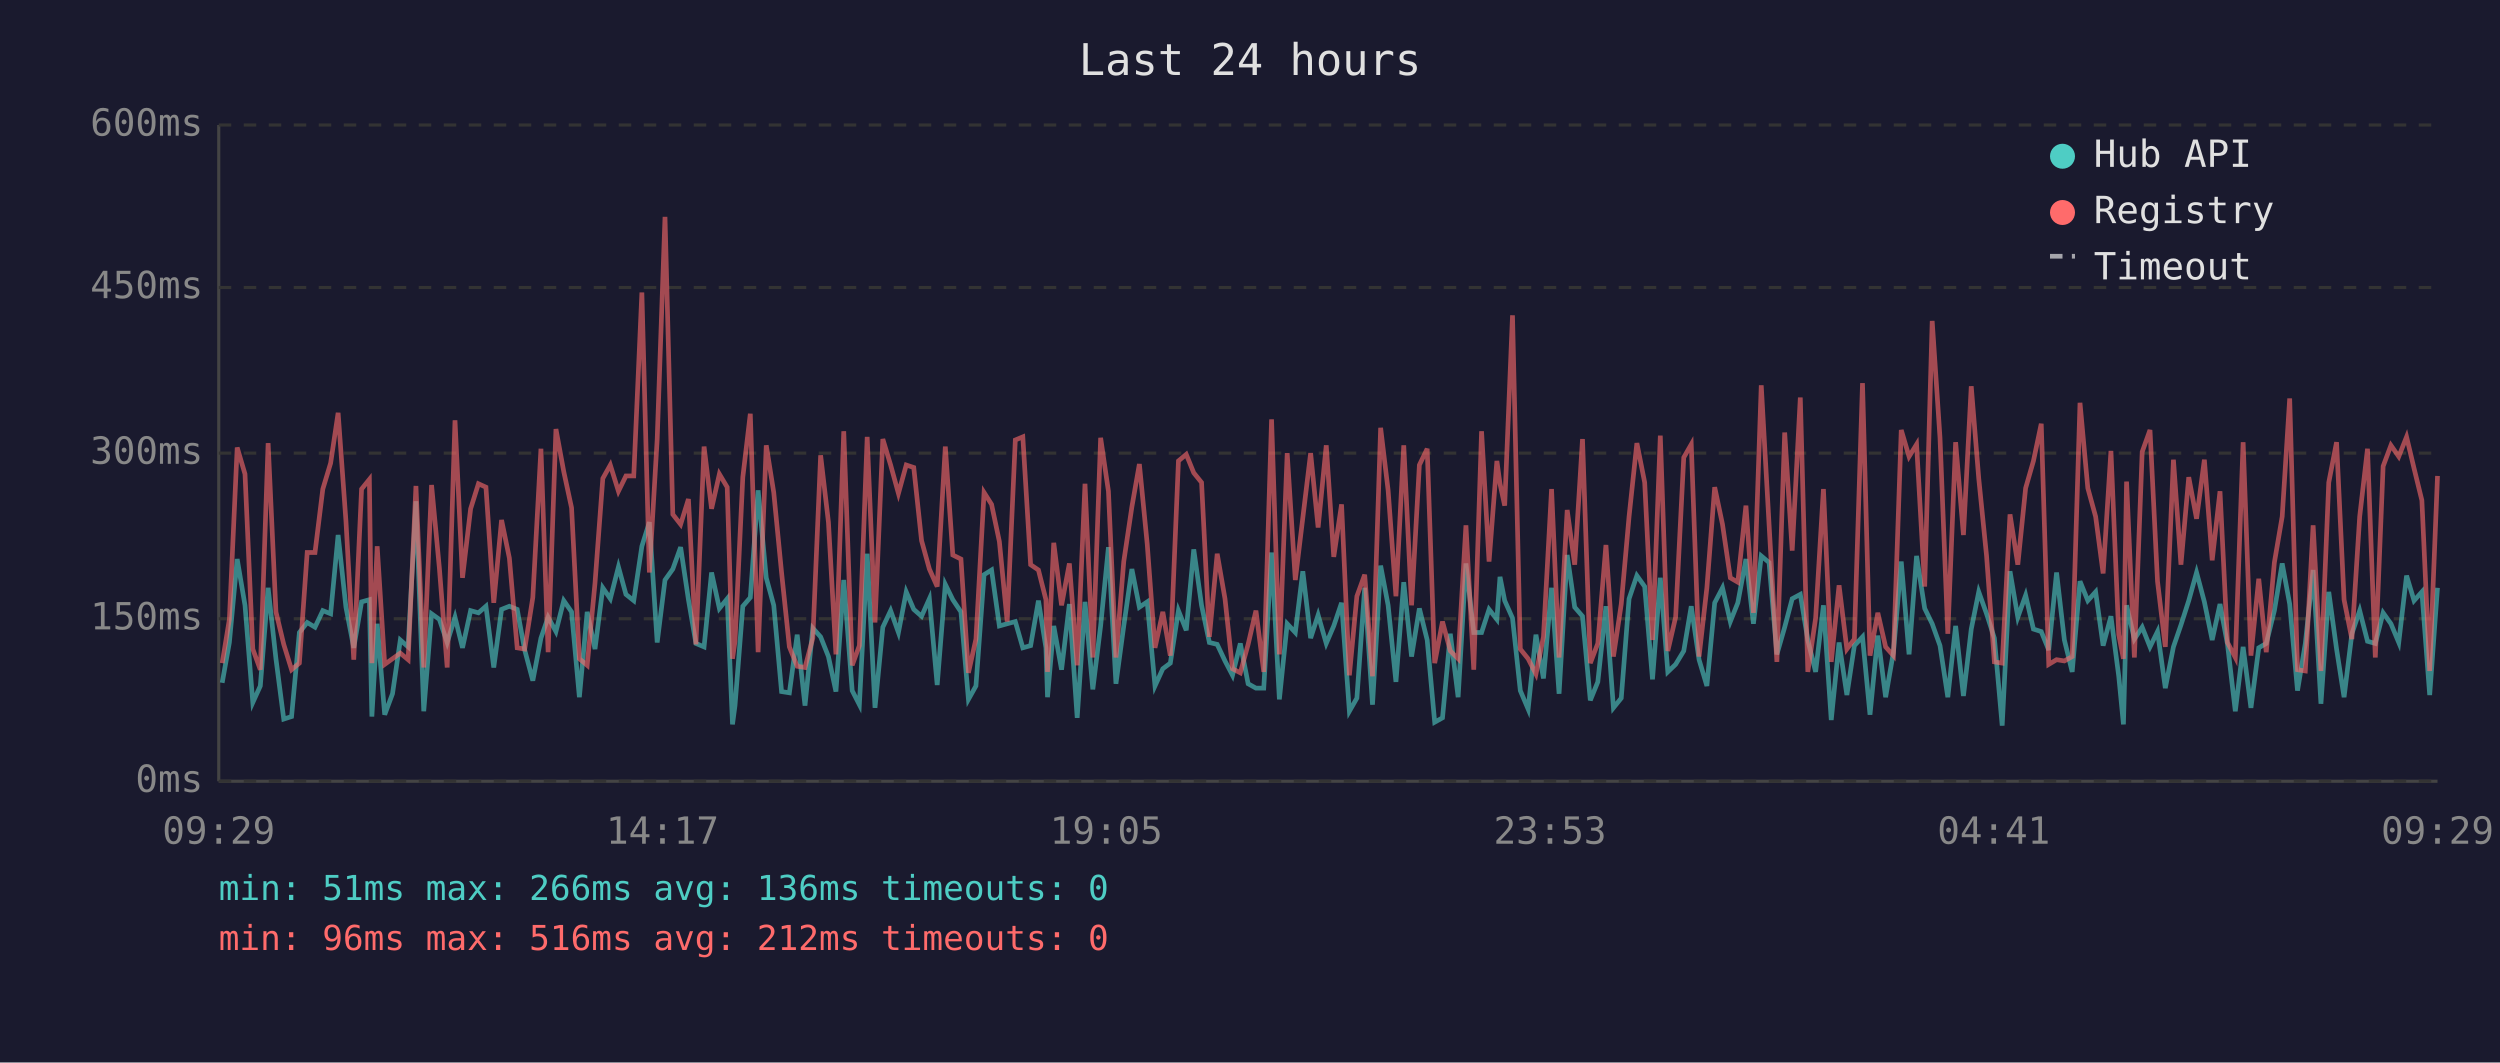
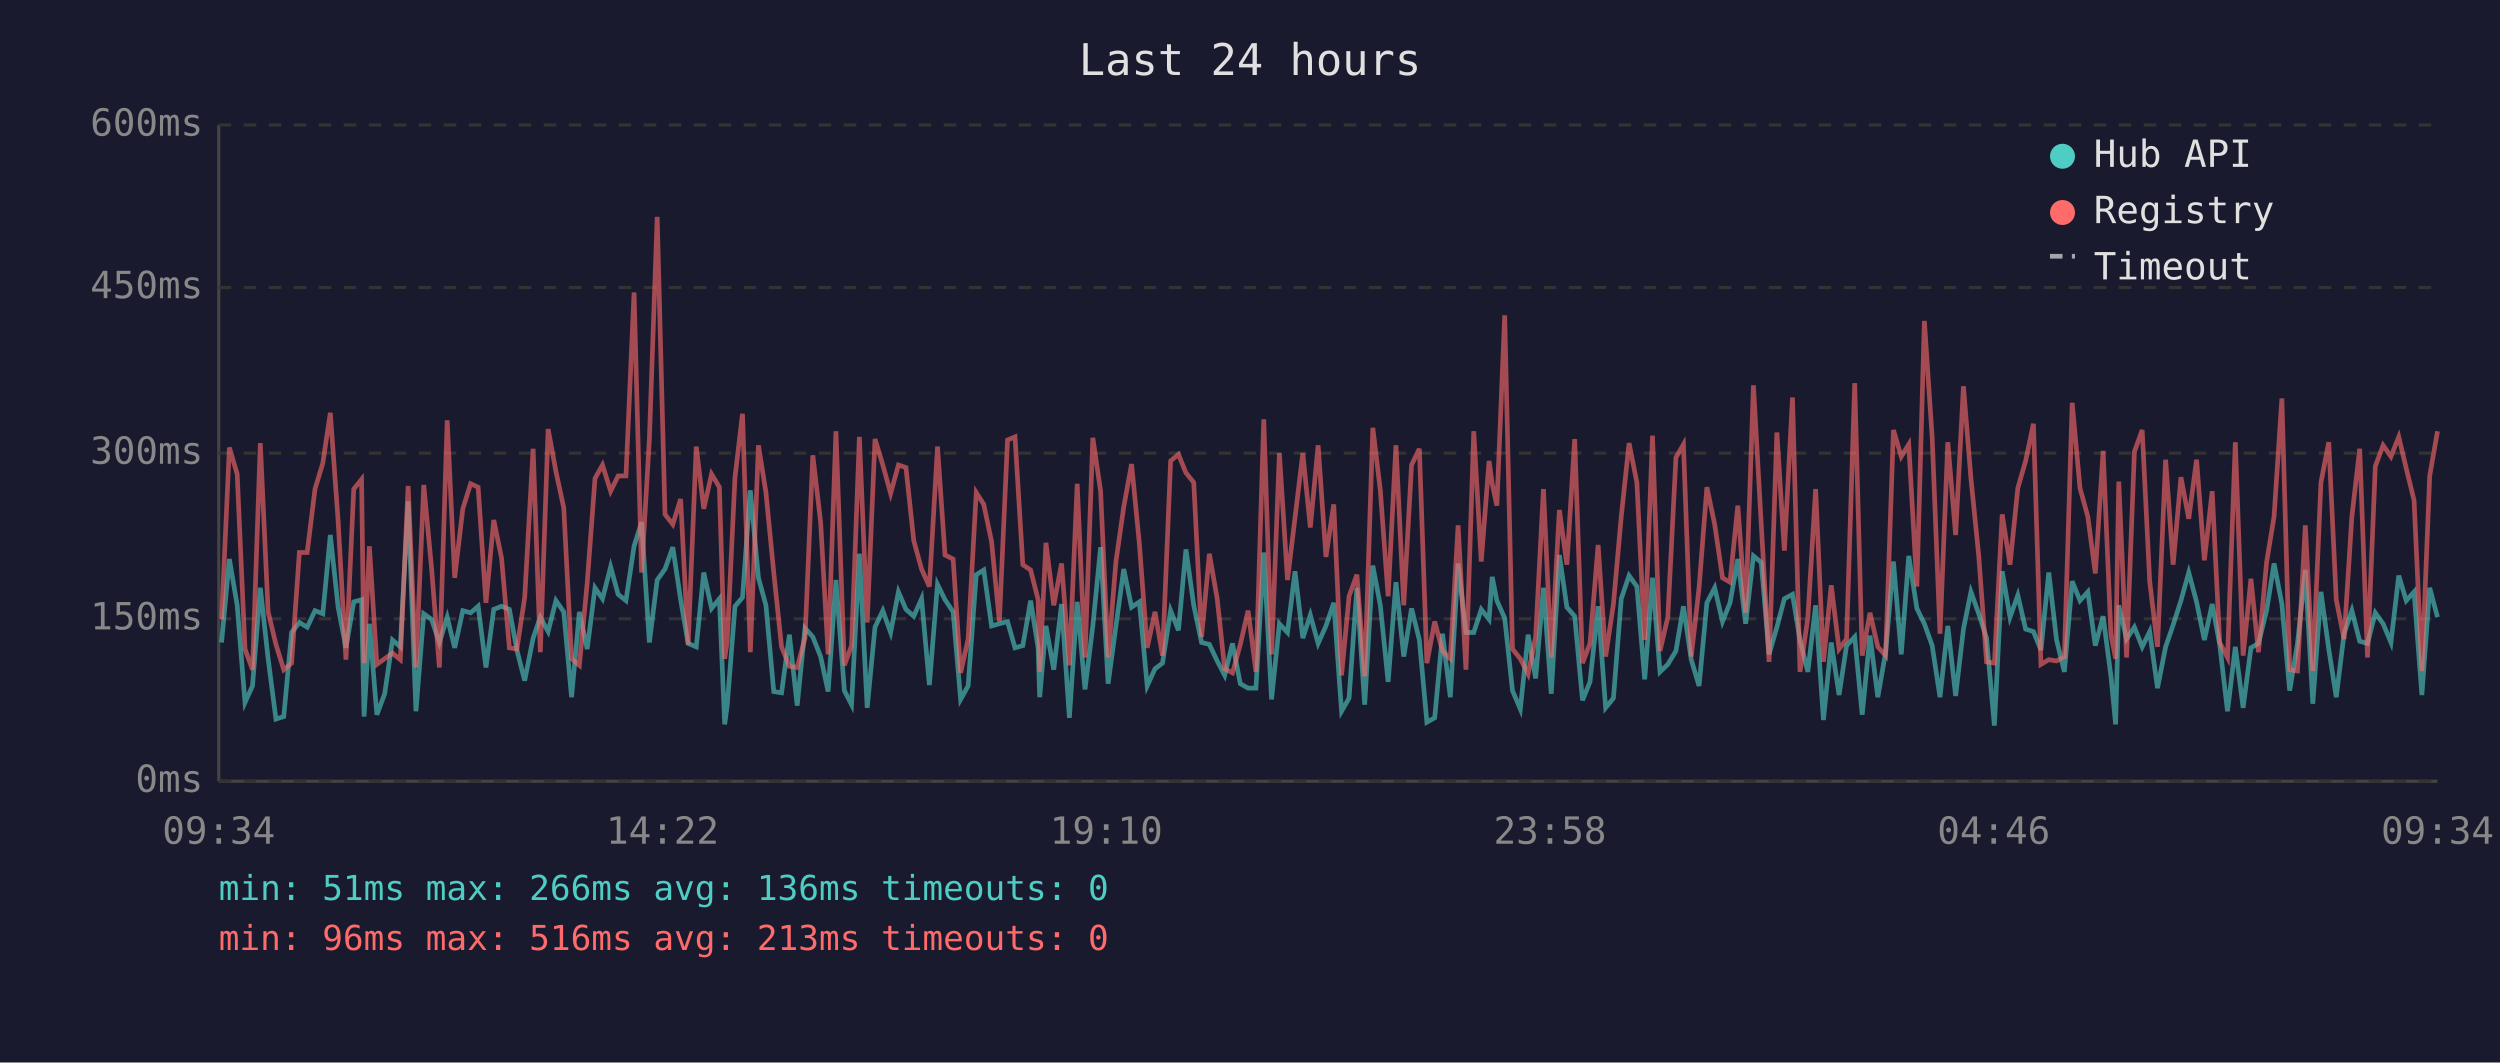
<svg xmlns="http://www.w3.org/2000/svg" viewBox="0 0 800 340" font-family="monospace" font-size="12">
  <rect width="800" height="340" fill="#1a1a2e" />
  <text x="400" y="24" fill="#e0e0e0" font-size="14" text-anchor="middle">Last 24 hours</text>
  <line x1="70" y1="40" x2="70" y2="250" stroke="#444" stroke-width="1" />
  <line x1="70" y1="250" x2="780" y2="250" stroke="#444" stroke-width="1" />
  <line x1="70" y1="250" x2="780" y2="250" stroke="#333" stroke-width="1" stroke-dasharray="4" />
  <text x="65" y="250" fill="#888" text-anchor="end" dominant-baseline="middle">0ms</text>
  <line x1="70" y1="198" x2="780" y2="198" stroke="#333" stroke-width="1" stroke-dasharray="4" />
  <text x="65" y="198" fill="#888" text-anchor="end" dominant-baseline="middle">150ms</text>
  <line x1="70" y1="145" x2="780" y2="145" stroke="#333" stroke-width="1" stroke-dasharray="4" />
  <text x="65" y="145" fill="#888" text-anchor="end" dominant-baseline="middle">300ms</text>
  <line x1="70" y1="92" x2="780" y2="92" stroke="#333" stroke-width="1" stroke-dasharray="4" />
  <text x="65" y="92" fill="#888" text-anchor="end" dominant-baseline="middle">450ms</text>
  <line x1="70" y1="40" x2="780" y2="40" stroke="#333" stroke-width="1" stroke-dasharray="4" />
  <text x="65" y="40" fill="#888" text-anchor="end" dominant-baseline="middle">600ms</text>
-   <text x="70" y="270" fill="#888" text-anchor="middle">09:29</text>
-   <text x="212" y="270" fill="#888" text-anchor="middle">14:17</text>
-   <text x="354" y="270" fill="#888" text-anchor="middle">19:05</text>
-   <text x="496" y="270" fill="#888" text-anchor="middle">23:53</text>
-   <text x="638" y="270" fill="#888" text-anchor="middle">04:41</text>
-   <text x="780" y="270" fill="#888" text-anchor="middle">09:29</text>
-   <polyline points="71.1,218.5 73.4,205.6 75.9,178.9 78.4,193.7 80.9,224.8 83.3,219.5 85.8,188.1 88.3,210.8 90.8,230.1 93.3,229.3 95.8,202.4 98.3,199.2 100.8,200.7 103.3,195.4 105.8,196.4 108.2,171.2 110.7,194.3 113.2,207.3 115.7,192.6 118.2,191.9 119.0,229.3 120.7,199.6 123.1,228.7 125.6,222.0 128.1,204.8 130.6,207.0 133.1,160.4 135.6,227.6 138.1,196.4 140.6,198.2 143.1,205.6 145.6,197.5 148.0,207.3 150.6,195.4 153.1,196.1 155.5,194.0 158.0,213.6 160.5,195.0 163.0,194.0 165.5,195.0 167.9,208.0 170.5,217.8 173.1,204.2 175.4,197.5 177.9,202.1 180.4,192.2 182.9,195.8 185.4,223.1 187.9,195.8 190.4,207.7 192.9,188.1 195.3,191.6 197.9,181.4 200.3,190.2 202.8,192.2 205.4,174.8 207.8,167.1 210.3,205.6 212.8,185.6 215.3,182.1 217.8,175.1 220.3,191.9 222.7,205.9 225.3,207.0 227.7,183.2 230.2,194.7 232.7,191.6 234.4,231.8 235.2,225.8 237.7,194.0 240.1,191.2 242.6,156.9 245.2,184.9 247.6,193.7 250.1,221.3 252.6,221.7 255.1,203.1 257.6,225.8 260.1,201.0 262.6,203.8 265.1,210.1 267.5,221.3 270.0,185.6 272.7,221.0 275.0,225.5 277.5,177.2 280.0,226.5 282.5,200.7 285.0,195.4 287.5,202.4 290.0,189.4 292.4,195.0 294.9,197.2 297.4,191.6 299.9,219.2 302.5,187.0 304.9,191.9 307.5,195.8 309.9,223.8 312.3,219.5 314.9,183.9 317.3,182.4 319.8,200.3 322.3,199.6 324.9,198.9 327.3,207.3 329.8,206.6 332.3,192.2 334.7,207.3 335.2,223.1 337.2,200.3 339.7,214.3 342.2,193.3 344.7,229.7 347.2,192.6 349.7,220.6 352.2,200.3 354.7,175.1 357.1,218.8 359.6,200.3 362.2,182.1 364.6,194.3 367.1,192.6 369.6,219.5 372.1,214.0 374.5,212.2 377.1,195.4 379.6,201.7 382.0,175.8 384.5,193.7 387.0,205.6 389.5,206.2 392.0,211.5 394.4,216.1 396.9,205.9 399.4,218.8 401.9,220.2 404.4,220.2 406.9,176.8 409.4,223.8 411.9,199.6 414.5,202.4 416.9,182.8 419.4,204.2 421.8,196.8 424.4,205.9 426.8,200.3 429.3,192.9 431.8,227.6 434.2,223.4 436.7,188.1 439.2,225.5 441.8,181.0 444.2,193.7 446.7,218.2 449.2,186.3 451.7,210.1 454.2,194.7 456.7,204.8 459.1,231.1 461.6,229.7 464.1,202.8 466.6,223.1 469.1,180.3 471.6,202.4 474.1,202.4 476.5,195.0 479.0,198.2 480.0,184.6 481.5,192.2 484.0,197.8 486.5,221.0 489.0,226.9 491.5,203.1 493.9,217.1 496.5,188.1 498.9,222.0 501.5,177.6 503.9,194.3 506.4,197.2 508.9,224.1 511.3,218.2 513.9,194.0 516.3,226.5 518.8,223.4 521.3,191.6 523.8,184.2 526.3,187.7 528.8,217.4 531.3,184.9 533.7,215.0 536.2,212.6 538.8,208.3 541.2,194.0 543.7,211.1 546.2,219.5 548.7,192.9 551.2,188.1 553.7,198.9 556.1,192.9 558.7,178.9 561.1,199.6 563.6,177.9 566.1,180.0 568.6,209.4 571.1,200.7 573.5,191.6 576.1,190.2 578.5,204.8 581.0,215.0 583.5,193.7 586.0,230.4 588.5,205.6 591.0,222.4 593.4,206.6 596.0,203.8 598.4,228.7 600.9,203.4 603.4,223.1 605.9,208.7 608.4,179.7 610.9,209.4 613.3,177.9 615.9,194.7 618.3,199.6 620.8,206.6 623.3,223.1 625.8,200.3 628.3,222.7 630.8,201.3 633.2,189.4 635.7,196.4 638.2,204.2 640.7,232.2 643.2,182.8 645.7,197.5 648.2,190.5 650.7,201.3 653.2,202.1 655.6,208.0 658.1,183.2 660.6,204.8 663.1,215.0 665.6,186.0 668.1,192.2 670.6,189.4 673.0,206.6 675.5,197.2 678.0,216.4 679.5,231.8 680.5,193.7 683.0,204.5 685.5,200.7 688.0,207.0 690.4,202.1 692.9,220.2 695.5,207.0 697.9,200.0 700.4,192.2 702.9,183.2 705.4,192.6 707.9,204.8 710.4,193.3 712.8,206.2 715.3,227.6 717.8,207.0 720.3,226.5 722.8,207.3 725.2,205.9 727.8,195.4 730.3,180.3 732.7,193.3 735.2,221.0 737.7,205.9 740.2,182.4 742.7,225.2 745.2,189.4 747.7,207.7 750.1,223.1 752.6,202.8 755.1,195.4 757.6,205.2 760.1,205.9 762.6,196.1 765.1,199.6 767.6,205.6 770.1,184.2 772.5,192.2 775.0,189.4 777.5,222.4 780.0,188.1" fill="none" stroke="#4ecdc4" stroke-width="1.5" opacity="0.6" />
-   <polyline points="71.1,212.2 73.4,198.2 75.9,143.2 78.4,151.7 80.9,207.7 83.3,214.3 85.8,141.8 88.3,195.8 90.8,206.2 93.3,214.3 95.8,212.2 98.3,176.8 100.8,176.8 103.3,156.5 105.8,148.2 108.2,132.1 110.7,166.7 113.2,211.1 115.7,156.5 118.2,153.4 119.0,212.2 120.7,174.8 123.1,212.6 125.6,210.8 128.1,209.0 130.6,211.1 133.1,155.5 135.6,213.6 138.1,155.2 140.6,181.8 143.1,213.6 145.6,134.5 148.0,184.9 150.6,162.8 153.1,154.8 155.5,155.9 158.0,192.9 160.5,166.4 163.0,178.6 165.5,207.3 167.9,207.7 170.5,191.2 173.1,143.6 175.4,208.7 177.9,137.3 180.4,150.9 182.9,162.5 185.4,210.8 187.9,212.9 190.4,186.6 192.9,153.1 195.3,148.8 197.9,157.2 200.3,152.3 202.8,152.3 205.4,93.6 207.8,183.2 210.3,140.5 212.8,69.4 215.3,164.6 217.8,167.8 220.3,159.7 222.7,206.2 225.3,142.9 227.7,162.8 230.2,151.7 232.7,155.9 234.4,210.8 235.2,205.2 237.7,152.7 240.1,132.4 242.6,208.7 245.2,142.5 247.6,157.6 250.1,183.2 252.6,207.0 255.1,213.2 257.6,213.6 260.1,204.2 262.6,145.7 265.1,167.1 267.5,209.4 270.0,138.0 272.7,212.9 275.0,206.6 277.5,139.8 280.0,199.2 282.5,140.5 285.0,148.8 287.5,157.9 290.0,148.8 292.4,149.6 294.9,173.0 297.4,182.1 299.9,187.7 302.5,142.9 304.9,177.6 307.5,178.9 309.9,215.3 312.3,204.5 314.9,157.6 317.3,161.4 319.8,173.3 322.3,198.9 324.9,140.8 327.3,139.8 329.8,180.7 332.3,182.4 334.7,191.9 335.2,215.0 337.2,173.7 339.7,193.7 342.2,180.3 344.7,212.9 347.2,154.8 349.7,210.4 352.2,140.1 354.7,157.2 357.1,210.4 359.6,179.7 362.2,162.2 364.6,148.5 367.1,174.0 369.6,207.3 372.1,195.8 374.5,209.8 377.1,147.5 379.6,145.4 382.0,151.3 384.5,154.4 387.0,203.8 389.5,177.2 392.0,191.6 394.4,214.0 396.9,215.3 399.4,206.2 401.9,195.4 404.4,215.0 406.9,134.2 409.4,209.4 411.9,145.0 414.5,185.6 416.9,165.7 419.4,145.0 421.8,168.8 424.4,142.5 426.8,178.2 429.3,161.4 431.8,216.1 434.2,190.8 436.7,183.9 439.2,216.4 441.8,136.9 444.2,156.9 446.7,190.8 449.2,142.5 451.7,193.7 454.2,148.8 456.7,143.6 459.1,212.2 461.6,198.9 464.1,208.3 466.6,210.8 469.1,168.1 471.6,214.3 474.1,138.0 476.5,179.7 479.0,147.5 480.0,154.8 481.5,161.8 484.0,100.9 486.5,207.7 489.0,210.8 491.5,215.7 493.9,203.8 496.5,156.5 498.9,210.4 501.5,163.2 503.9,180.7 506.4,140.5 508.9,212.2 511.3,205.9 513.9,174.4 516.3,210.1 518.8,193.3 521.3,165.3 523.8,141.8 526.3,154.4 528.8,204.8 531.3,139.4 533.7,208.3 536.2,197.5 538.8,146.4 541.2,142.2 543.7,210.1 546.2,188.1 548.7,155.9 551.2,167.8 553.7,184.9 556.1,186.3 558.7,161.8 561.1,196.1 563.6,123.3 566.1,167.8 568.6,211.8 571.1,138.4 573.5,176.2 576.1,127.2 578.5,215.0 581.0,197.8 583.5,156.5 586.0,211.8 588.5,187.3 591.0,207.7 593.4,204.5 596.0,122.6 598.4,209.8 600.9,196.1 603.4,207.0 605.9,209.8 608.4,137.6 610.9,146.1 613.3,142.2 615.9,187.7 618.3,102.7 620.8,140.1 623.3,202.8 625.8,141.5 628.3,171.2 630.8,123.6 633.2,153.1 635.7,177.9 638.2,211.8 640.7,212.2 643.2,164.6 645.7,180.7 648.2,156.2 650.7,147.5 653.2,135.6 655.6,212.6 658.1,211.1 660.6,211.5 663.1,210.1 665.6,128.9 668.1,156.2 670.6,165.3 673.0,183.5 675.5,144.3 678.0,203.1 679.5,210.8 680.5,154.1 683.0,210.4 685.5,144.6 688.0,137.6 690.4,186.0 692.9,207.0 695.5,147.1 697.9,180.7 700.4,152.7 702.9,166.0 705.4,147.1 707.9,179.3 710.4,157.2 712.8,205.6 715.3,210.4 717.8,141.5 720.3,209.8 722.8,185.2 725.2,208.7 727.8,180.0 730.3,165.3 732.7,127.5 735.2,214.3 737.7,214.7 740.2,168.1 742.7,214.7 745.2,154.4 747.7,141.5 750.1,191.9 752.6,204.5 755.1,165.3 757.6,143.6 760.1,210.4 762.6,149.2 765.1,142.5 767.6,146.1 770.1,139.8 772.5,149.9 775.0,160.1 777.5,214.7 780.0,152.3" fill="none" stroke="#ff6b6b" stroke-width="1.5" opacity="0.6" />
+   <text x="70" y="270" fill="#888" text-anchor="middle">09:34</text>
+   <text x="212" y="270" fill="#888" text-anchor="middle">14:22</text>
+   <text x="354" y="270" fill="#888" text-anchor="middle">19:10</text>
+   <text x="496" y="270" fill="#888" text-anchor="middle">23:58</text>
+   <text x="638" y="270" fill="#888" text-anchor="middle">04:46</text>
+   <text x="780" y="270" fill="#888" text-anchor="middle">09:34</text>
+   <polyline points="70.9,205.6 73.4,178.9 75.9,193.7 78.4,224.8 80.8,219.5 83.3,188.1 85.8,210.8 88.3,230.1 90.8,229.3 93.3,202.4 95.8,199.2 98.3,200.7 100.8,195.4 103.3,196.4 105.7,171.2 108.2,194.3 110.7,207.3 113.2,192.6 115.7,191.9 116.5,229.3 118.2,199.6 120.6,228.7 123.1,222.0 125.6,204.8 128.1,207.0 130.6,160.4 133.1,227.6 135.6,196.4 138.1,198.2 140.6,205.6 143.1,197.5 145.5,207.3 148.1,195.4 150.6,196.1 153.0,194.0 155.5,213.6 158.0,195.0 160.5,194.0 163.0,195.0 165.4,208.0 167.9,217.8 170.6,204.2 172.9,197.5 175.4,202.1 177.9,192.2 180.4,195.8 182.9,223.1 185.4,195.8 187.9,207.7 190.4,188.1 192.8,191.6 195.4,181.4 197.8,190.2 200.3,192.2 202.9,174.8 205.3,167.1 207.8,205.6 210.3,185.6 212.8,182.1 215.3,175.1 217.8,191.9 220.2,205.9 222.8,207.0 225.2,183.2 227.7,194.7 230.2,191.6 231.9,231.8 232.7,225.8 235.2,194.0 237.6,191.2 240.1,156.9 242.7,184.9 245.1,193.7 247.6,221.3 250.1,221.7 252.6,203.1 255.1,225.8 257.6,201.0 260.1,203.8 262.6,210.1 265.0,221.3 267.5,185.6 270.2,221.0 272.5,225.5 275.0,177.2 277.5,226.5 280.0,200.7 282.5,195.4 285.0,202.4 287.5,189.4 289.9,195.0 292.4,197.2 294.9,191.6 297.4,219.2 300.0,187.0 302.4,191.9 305.0,195.8 307.4,223.8 309.8,219.5 312.4,183.9 314.8,182.4 317.3,200.3 319.8,199.6 322.4,198.9 324.8,207.3 327.3,206.6 329.8,192.2 332.2,207.3 332.7,223.1 334.7,200.3 337.2,214.3 339.7,193.3 342.2,229.7 344.7,192.6 347.2,220.6 349.7,200.3 352.2,175.1 354.6,218.8 357.1,200.3 359.6,182.1 362.1,194.3 364.6,192.6 367.1,219.5 369.6,214.0 372.0,212.2 374.6,195.4 377.1,201.7 379.5,175.8 382.0,193.7 384.5,205.6 387.0,206.2 389.5,211.5 391.9,216.1 394.4,205.9 396.9,218.8 399.4,220.2 401.9,220.2 404.4,176.8 406.9,223.8 409.4,199.6 412.0,202.4 414.4,182.8 416.9,204.2 419.3,196.8 421.8,205.9 424.3,200.3 426.8,192.9 429.3,227.6 431.7,223.4 434.2,188.1 436.7,225.5 439.3,181.0 441.7,193.7 444.2,218.2 446.7,186.3 449.2,210.1 451.7,194.7 454.2,204.8 456.6,231.1 459.1,229.7 461.6,202.8 464.1,223.1 466.6,180.3 469.1,202.4 471.6,202.4 474.0,195.0 476.5,198.2 477.5,184.6 479.0,192.2 481.5,197.8 484.0,221.0 486.5,226.9 489.0,203.1 491.4,217.1 493.9,188.1 496.4,222.0 499.0,177.6 501.4,194.3 503.9,197.2 506.4,224.1 508.8,218.2 511.4,194.0 513.8,226.5 516.3,223.4 518.8,191.6 521.3,184.2 523.8,187.7 526.3,217.4 528.8,184.9 531.2,215.0 533.7,212.6 536.3,208.3 538.7,194.0 541.2,211.1 543.7,219.5 546.2,192.9 548.7,188.1 551.2,198.9 553.6,192.9 556.1,178.9 558.6,199.6 561.1,177.9 563.6,180.0 566.1,209.4 568.6,200.7 571.0,191.6 573.6,190.2 576.0,204.8 578.5,215.0 581.0,193.7 583.5,230.4 586.0,205.6 588.5,222.4 590.9,206.6 593.5,203.8 595.9,228.7 598.4,203.4 600.9,223.1 603.4,208.7 605.9,179.7 608.4,209.4 610.8,177.9 613.4,194.7 615.8,199.6 618.3,206.6 620.8,223.1 623.3,200.3 625.8,222.7 628.3,201.3 630.7,189.4 633.2,196.4 635.7,204.2 638.2,232.2 640.7,182.8 643.2,197.5 645.7,190.5 648.2,201.3 650.7,202.1 653.1,208.0 655.6,183.2 658.1,204.8 660.6,215.0 663.1,186.0 665.6,192.2 668.1,189.4 670.5,206.6 673.0,197.2 675.5,216.4 677.0,231.8 678.0,193.7 680.5,204.5 683.0,200.7 685.5,207.0 687.9,202.1 690.4,220.2 693.0,207.0 695.4,200.0 697.9,192.2 700.4,183.2 702.9,192.6 705.4,204.8 707.9,193.3 710.3,206.2 712.8,227.6 715.3,207.0 717.8,226.5 720.3,207.3 722.7,205.9 725.3,195.4 727.7,180.3 730.2,193.3 732.7,221.0 735.2,205.9 737.7,182.4 740.1,225.2 742.7,189.4 745.2,207.7 747.6,223.1 750.1,202.8 752.6,195.4 755.1,205.2 757.6,205.9 760.1,196.1 762.6,199.6 765.1,205.6 767.6,184.2 770.0,192.2 772.5,189.4 775.0,222.4 777.5,188.1 780.0,197.5" fill="none" stroke="#4ecdc4" stroke-width="1.5" opacity="0.6" />
+   <polyline points="70.9,198.2 73.4,143.2 75.9,151.7 78.4,207.7 80.8,214.3 83.3,141.8 85.8,195.8 88.3,206.2 90.8,214.3 93.3,212.2 95.8,176.8 98.3,176.8 100.8,156.5 103.3,148.2 105.7,132.1 108.2,166.7 110.7,211.1 113.2,156.5 115.7,153.4 116.5,212.2 118.2,174.8 120.6,212.6 123.1,210.8 125.6,209.0 128.1,211.1 130.6,155.5 133.1,213.6 135.6,155.2 138.1,181.8 140.6,213.6 143.1,134.5 145.5,184.9 148.1,162.8 150.6,154.8 153.0,155.9 155.5,192.9 158.0,166.4 160.5,178.6 163.0,207.3 165.4,207.7 167.9,191.2 170.6,143.6 172.9,208.7 175.4,137.3 177.9,150.9 180.4,162.5 182.9,210.8 185.4,212.9 187.9,186.6 190.4,153.1 192.8,148.8 195.4,157.2 197.8,152.3 200.3,152.3 202.9,93.6 205.3,183.2 207.8,140.5 210.3,69.4 212.8,164.6 215.3,167.8 217.8,159.7 220.2,206.2 222.8,142.9 225.2,162.8 227.7,151.7 230.2,155.9 231.9,210.8 232.7,205.2 235.2,152.7 237.6,132.4 240.1,208.7 242.7,142.5 245.1,157.6 247.6,183.2 250.1,207.0 252.6,213.2 255.1,213.6 257.6,204.2 260.1,145.7 262.6,167.1 265.0,209.4 267.5,138.0 270.2,212.9 272.5,206.6 275.0,139.8 277.5,199.2 280.0,140.5 282.5,148.8 285.0,157.9 287.5,148.8 289.9,149.6 292.4,173.0 294.9,182.1 297.4,187.7 300.0,142.9 302.4,177.6 305.0,178.9 307.4,215.3 309.8,204.5 312.4,157.6 314.8,161.4 317.3,173.3 319.8,198.9 322.4,140.8 324.8,139.8 327.3,180.7 329.8,182.4 332.2,191.9 332.7,215.0 334.7,173.7 337.2,193.7 339.7,180.3 342.2,212.9 344.7,154.8 347.2,210.4 349.7,140.1 352.2,157.2 354.6,210.4 357.1,179.7 359.6,162.2 362.1,148.5 364.6,174.0 367.1,207.3 369.6,195.8 372.0,209.8 374.6,147.5 377.1,145.4 379.5,151.3 382.0,154.4 384.5,203.8 387.0,177.2 389.5,191.6 391.9,214.0 394.4,215.3 396.9,206.2 399.4,195.4 401.9,215.0 404.4,134.2 406.9,209.4 409.4,145.0 412.0,185.6 414.4,165.7 416.9,145.0 419.3,168.8 421.8,142.5 424.3,178.2 426.8,161.4 429.3,216.1 431.7,190.8 434.2,183.9 436.7,216.4 439.3,136.9 441.7,156.9 444.2,190.8 446.7,142.5 449.2,193.7 451.7,148.8 454.2,143.6 456.6,212.2 459.1,198.9 461.6,208.3 464.1,210.8 466.6,168.1 469.1,214.3 471.6,138.0 474.0,179.7 476.5,147.5 477.5,154.8 479.0,161.8 481.5,100.9 484.0,207.7 486.5,210.8 489.0,215.7 491.4,203.8 493.9,156.5 496.4,210.4 499.0,163.2 501.4,180.7 503.9,140.5 506.4,212.2 508.8,205.9 511.4,174.4 513.8,210.1 516.3,193.3 518.8,165.3 521.3,141.8 523.8,154.4 526.3,204.8 528.8,139.4 531.2,208.3 533.7,197.5 536.3,146.4 538.7,142.2 541.2,210.1 543.7,188.1 546.2,155.9 548.7,167.8 551.2,184.9 553.6,186.3 556.1,161.8 558.6,196.1 561.1,123.3 563.6,167.8 566.1,211.8 568.6,138.4 571.0,176.2 573.6,127.2 576.0,215.0 578.5,197.8 581.0,156.5 583.5,211.8 586.0,187.3 588.5,207.7 590.9,204.5 593.5,122.6 595.9,209.8 598.4,196.1 600.9,207.0 603.4,209.8 605.9,137.6 608.4,146.1 610.8,142.2 613.4,187.7 615.8,102.7 618.3,140.1 620.8,202.8 623.3,141.5 625.8,171.2 628.3,123.6 630.7,153.1 633.2,177.9 635.7,211.8 638.2,212.2 640.7,164.6 643.2,180.7 645.7,156.2 648.2,147.5 650.7,135.6 653.1,212.6 655.6,211.1 658.1,211.5 660.6,210.1 663.1,128.9 665.6,156.2 668.1,165.3 670.5,183.5 673.0,144.3 675.5,203.1 677.0,210.8 678.0,154.1 680.5,210.4 683.0,144.6 685.5,137.6 687.9,186.0 690.4,207.0 693.0,147.1 695.4,180.7 697.9,152.7 700.4,166.0 702.9,147.1 705.4,179.3 707.9,157.2 710.3,205.6 712.8,210.4 715.3,141.5 717.8,209.8 720.3,185.2 722.7,208.7 725.3,180.0 727.7,165.3 730.2,127.5 732.7,214.3 735.2,214.7 737.7,168.1 740.1,214.7 742.7,154.4 745.2,141.5 747.6,191.9 750.1,204.5 752.6,165.3 755.1,143.6 757.6,210.4 760.1,149.2 762.6,142.5 765.1,146.1 767.6,139.8 770.0,149.9 772.5,160.1 775.0,214.7 777.5,152.3 780.0,138.0" fill="none" stroke="#ff6b6b" stroke-width="1.5" opacity="0.6" />
  <circle cx="660" cy="50" r="4" fill="#4ecdc4" />
  <text x="670" y="50" fill="#e0e0e0" dominant-baseline="middle">Hub API</text>
  <circle cx="660" cy="68" r="4" fill="#ff6b6b" />
  <text x="670" y="68" fill="#e0e0e0" dominant-baseline="middle">Registry</text>
  <line x1="656" y1="82" x2="664" y2="82" stroke="#e0e0e0" stroke-width="1.5" stroke-dasharray="4,3" opacity="0.7" />
  <text x="670" y="86" fill="#e0e0e0" dominant-baseline="middle">Timeout</text>
  <text x="70" y="288" fill="#4ecdc4" font-size="11">min: 51ms  max: 266ms  avg: 136ms  timeouts: 0</text>
-   <text x="70" y="304" fill="#ff6b6b" font-size="11">min: 96ms  max: 516ms  avg: 212ms  timeouts: 0</text>
+   <text x="70" y="304" fill="#ff6b6b" font-size="11">min: 96ms  max: 516ms  avg: 213ms  timeouts: 0</text>
</svg>
